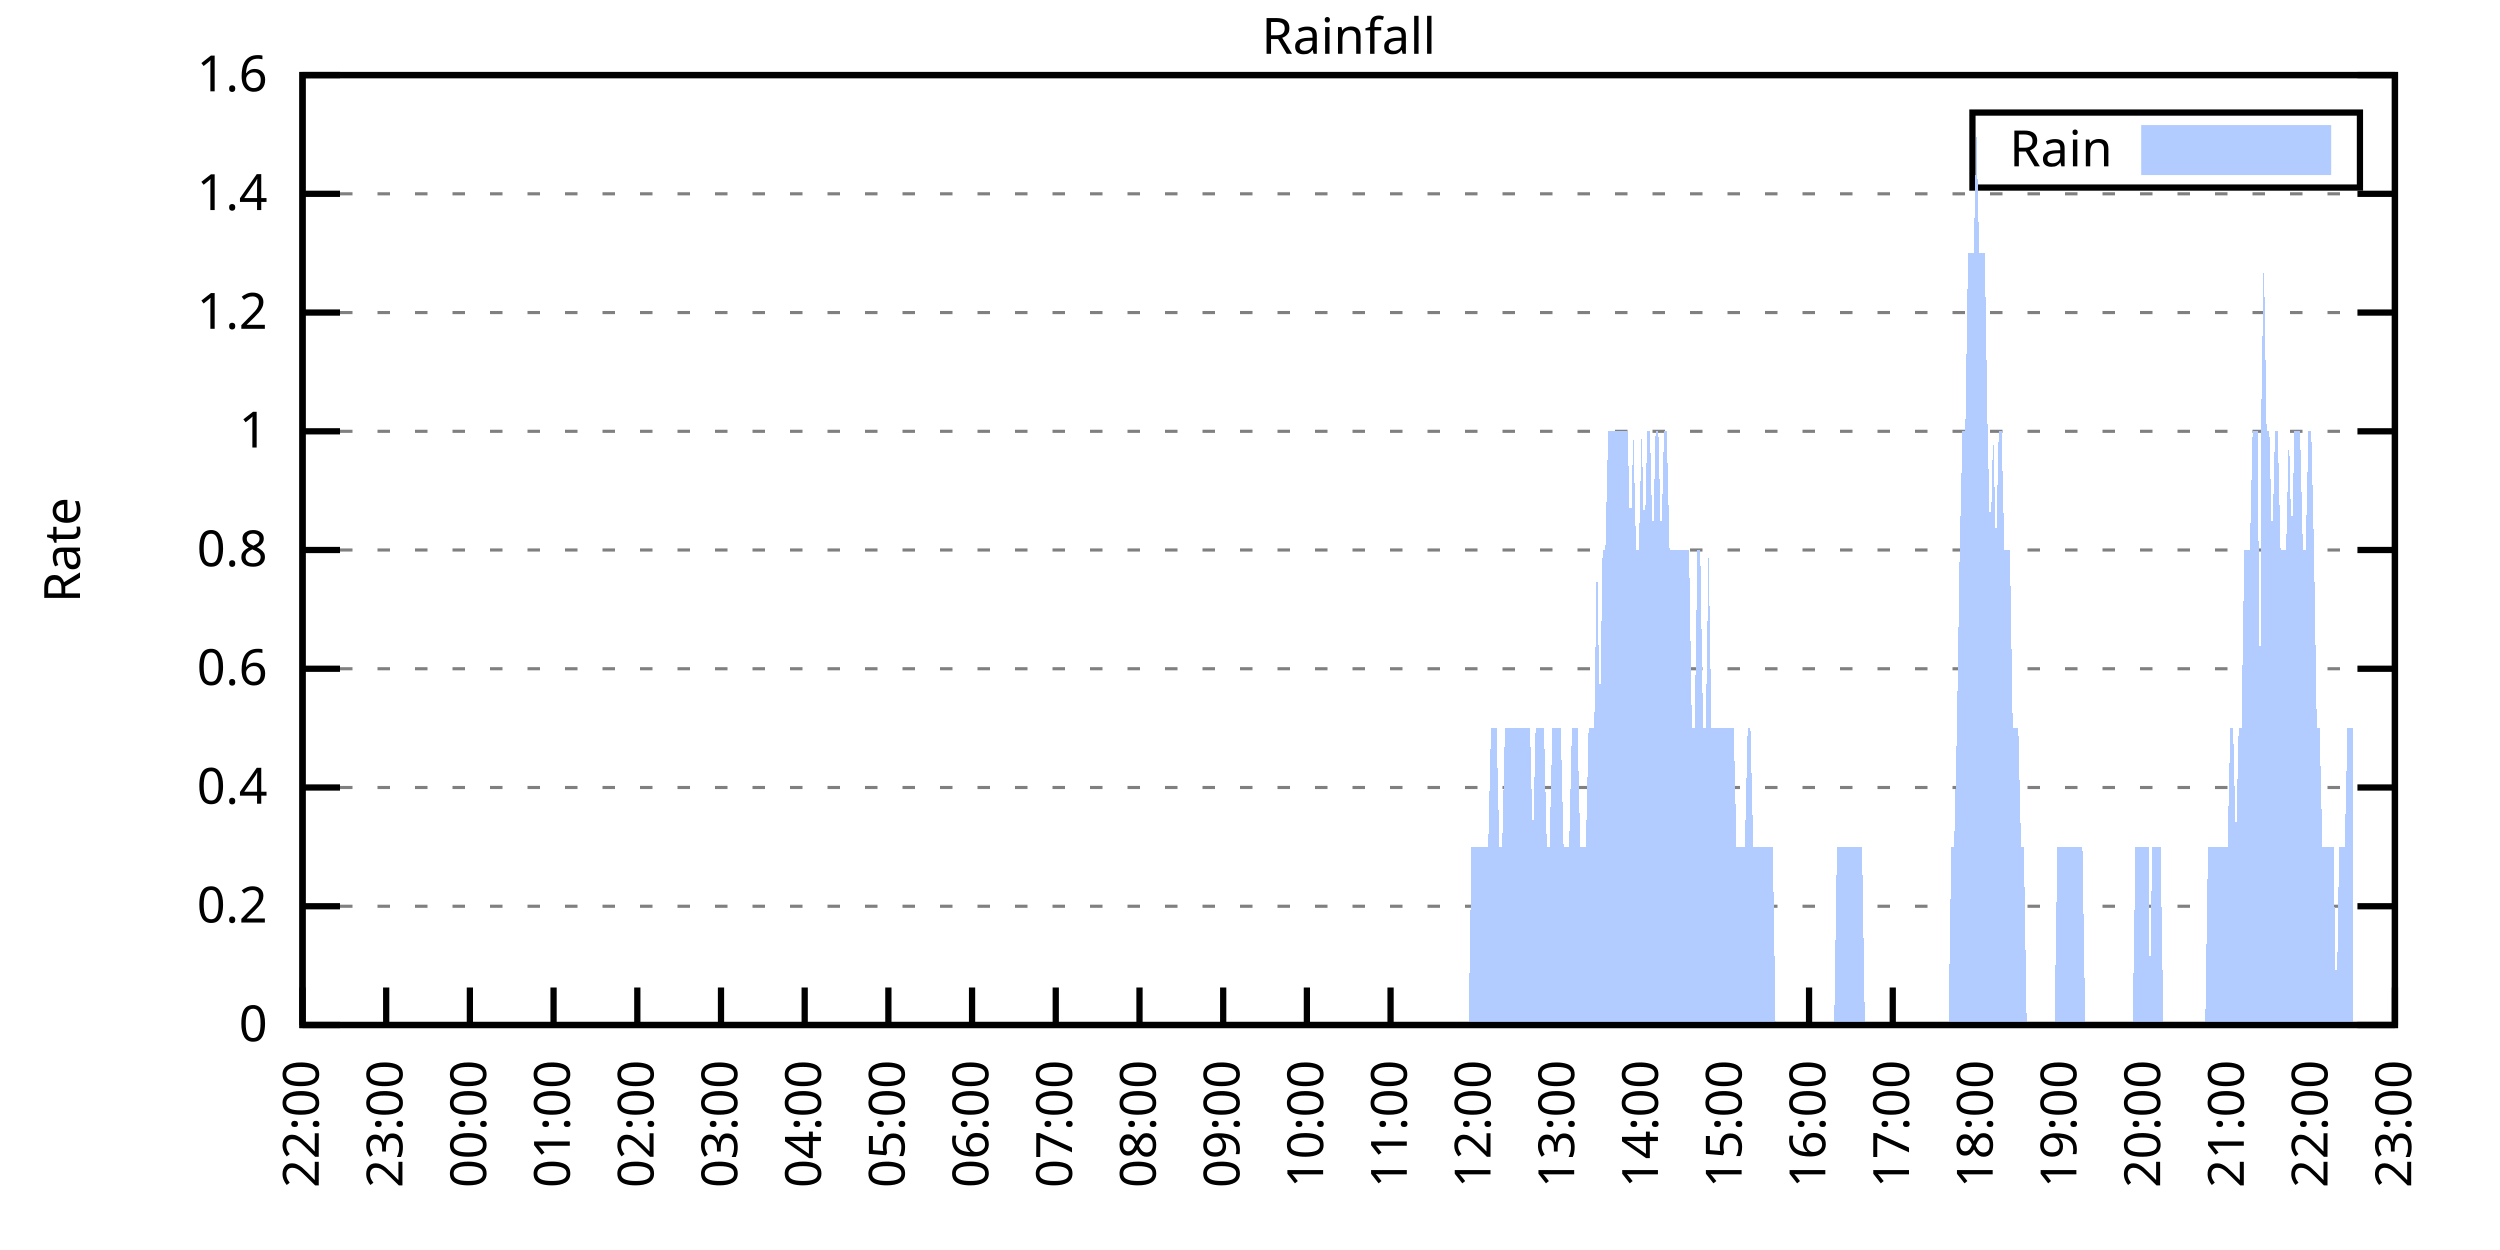
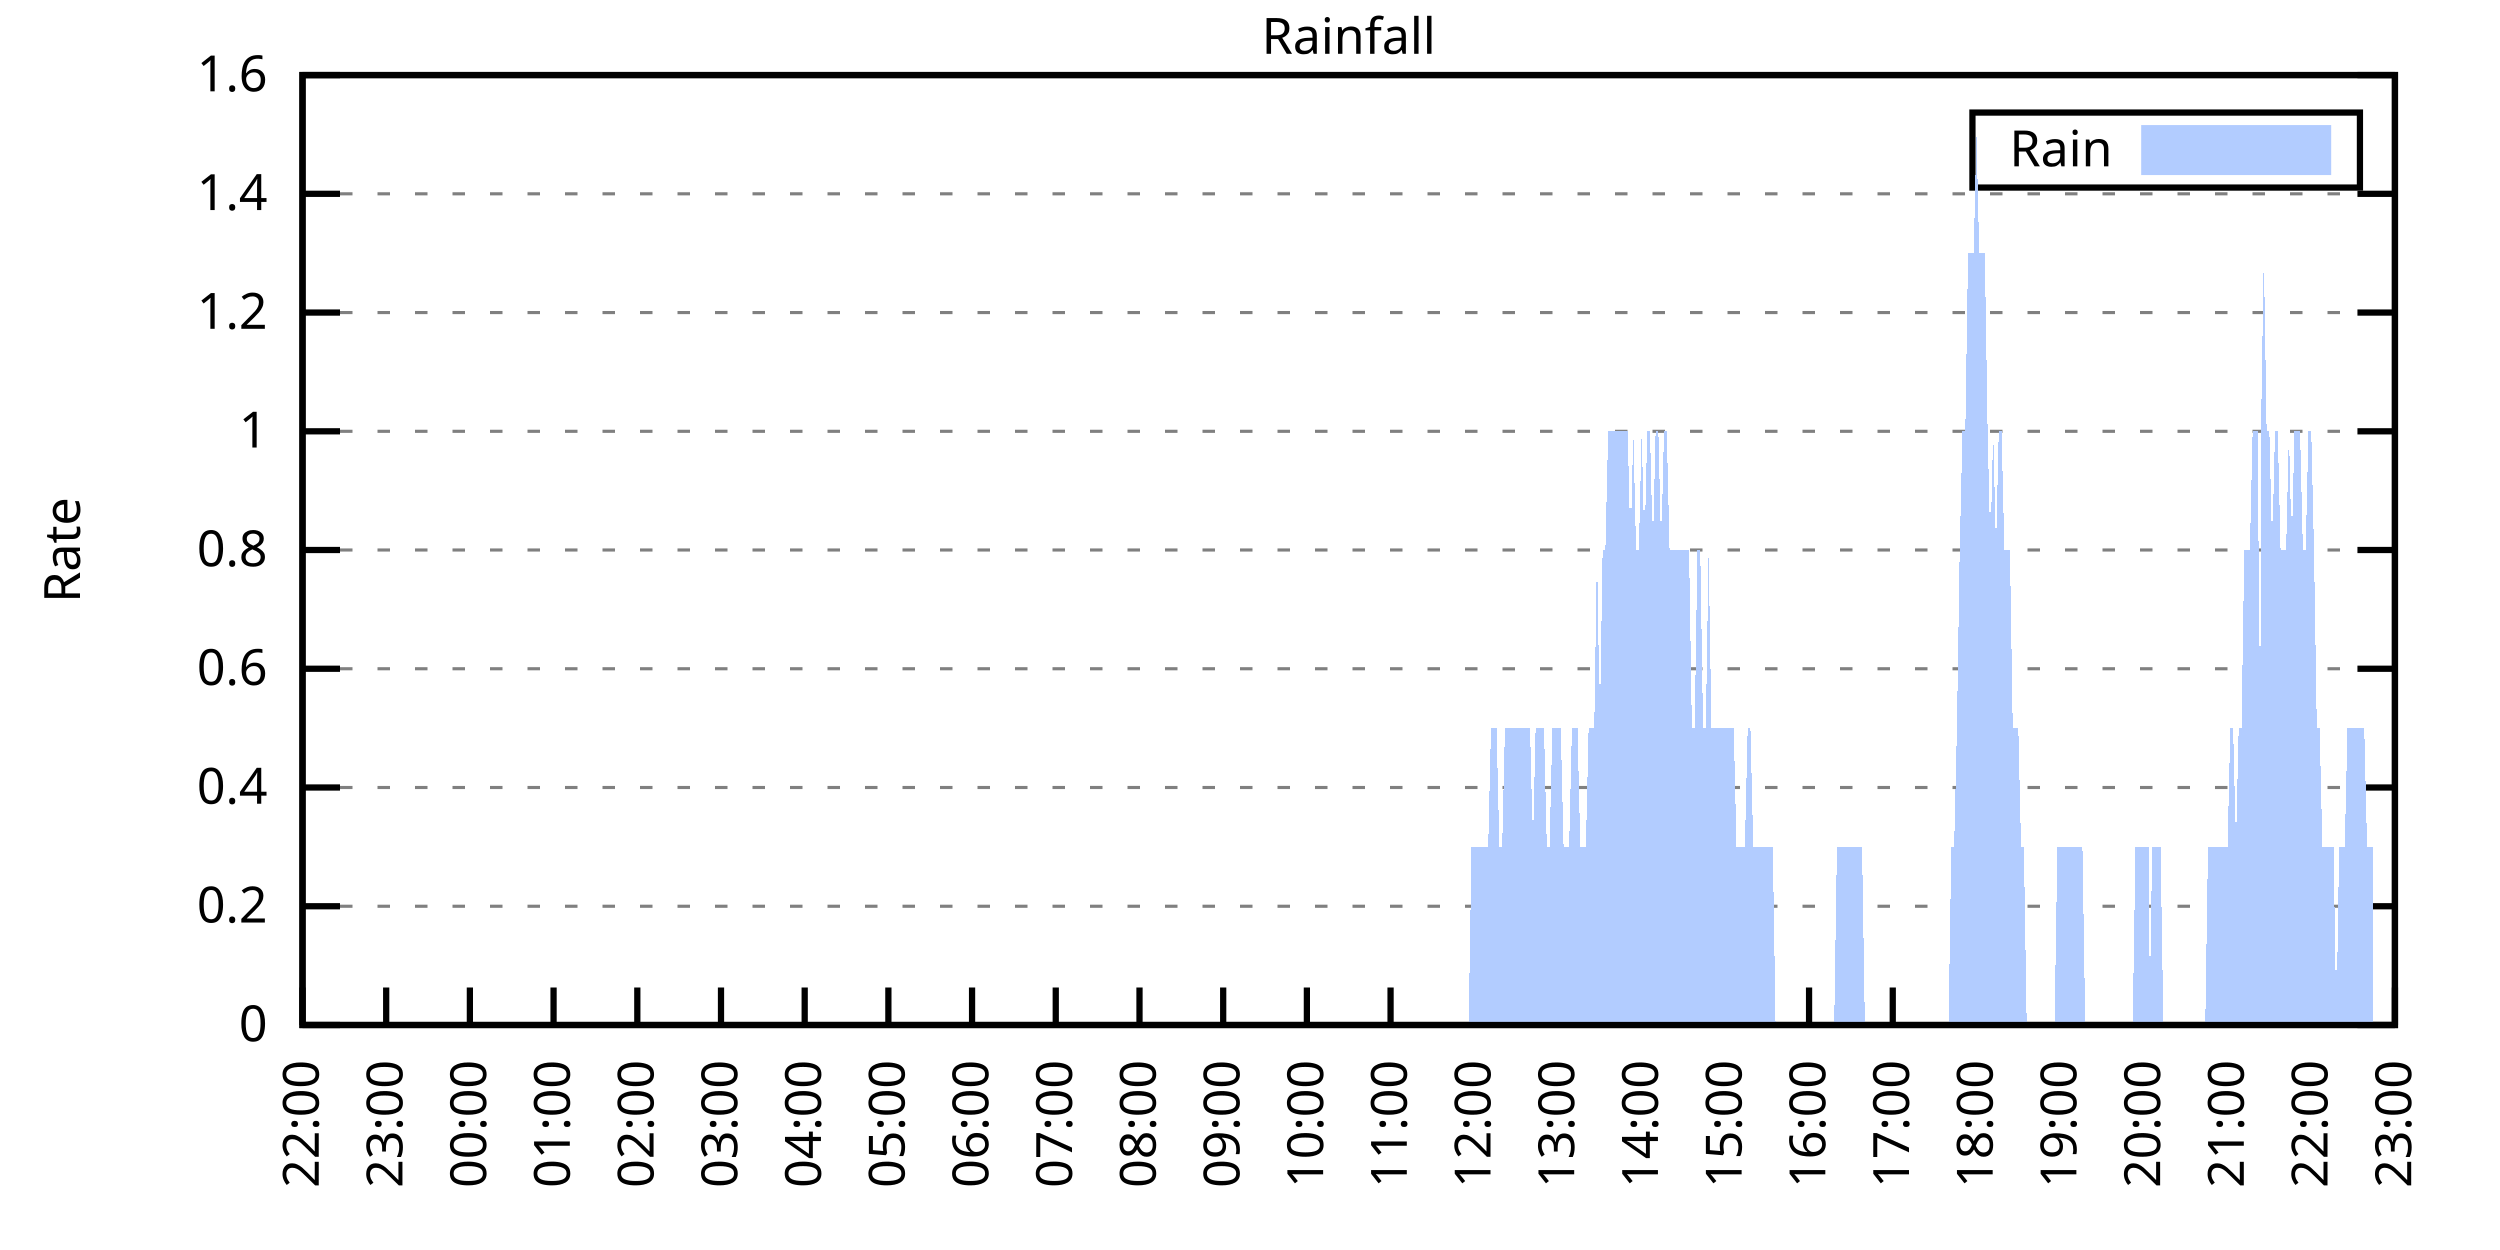
<svg xmlns="http://www.w3.org/2000/svg" xmlns:xlink="http://www.w3.org/1999/xlink" width="400" height="200" viewBox="0 0 400 200">
  <g id="gnuplot_canvas">
    <rect x="0" y="0" width="400" height="200" fill="none" />
    <defs>
      <circle id="gpDot" r="0.5" stroke-width="0.5" stroke="currentColor" />
      <path id="gpPt0" stroke-width="0.333" stroke="currentColor" d="M-1,0 h2 M0,-1 v2" />
      <path id="gpPt1" stroke-width="0.333" stroke="currentColor" d="M-1,-1 L1,1 M1,-1 L-1,1" />
      <path id="gpPt2" stroke-width="0.333" stroke="currentColor" d="M-1,0 L1,0 M0,-1 L0,1 M-1,-1 L1,1 M-1,1 L1,-1" />
      <rect id="gpPt3" stroke-width="0.333" stroke="currentColor" x="-1" y="-1" width="2" height="2" />
      <rect id="gpPt4" stroke-width="0.333" stroke="currentColor" fill="currentColor" x="-1" y="-1" width="2" height="2" />
      <circle id="gpPt5" stroke-width="0.333" stroke="currentColor" cx="0" cy="0" r="1" />
      <use xlink:href="#gpPt5" id="gpPt6" fill="currentColor" stroke="none" />
      <path id="gpPt7" stroke-width="0.333" stroke="currentColor" d="M0,-1.33 L-1.33,0.67 L1.33,0.67 z" />
      <use xlink:href="#gpPt7" id="gpPt8" fill="currentColor" stroke="none" />
      <use xlink:href="#gpPt7" id="gpPt9" stroke="currentColor" transform="rotate(180)" />
      <use xlink:href="#gpPt9" id="gpPt10" fill="currentColor" stroke="none" />
      <use xlink:href="#gpPt3" id="gpPt11" stroke="currentColor" transform="rotate(45)" />
      <use xlink:href="#gpPt11" id="gpPt12" fill="currentColor" stroke="none" />
      <path id="gpPt13" stroke-width="0.333" stroke="currentColor" d="M0,1.330 L1.265,0.411 L0.782,-1.067 L-0.782,-1.076 L-1.265,0.411 z" />
      <use xlink:href="#gpPt13" id="gpPt14" fill="currentColor" stroke="none" />
      <filter id="textbox" filterUnits="objectBoundingBox" x="0" y="0" height="1" width="1">
        <feFlood flood-color="white" flood-opacity="1" result="bgnd" />
        <feComposite in="SourceGraphic" in2="bgnd" operator="atop" />
      </filter>
      <filter id="greybox" filterUnits="objectBoundingBox" x="0" y="0" height="1" width="1">
        <feFlood flood-color="lightgrey" flood-opacity="1" result="grey" />
        <feComposite in="SourceGraphic" in2="grey" operator="atop" />
      </filter>
    </defs>
    <g fill="none" color="white" stroke="currentColor" stroke-width="1.00" stroke-linecap="butt" stroke-linejoin="miter">
</g>
    <g fill="none" color="black" stroke="currentColor" stroke-width="1.00" stroke-linecap="butt" stroke-linejoin="miter">
      <g stroke="none" shape-rendering="crispEdges">
        <polygon fill="rgb(255, 255, 255)" points="48.40,164.00 383.18,164.00 383.18,12.02 48.40,12.02 " />
      </g>
    </g>
    <g fill="none" color="black" stroke="currentColor" stroke-width="1.00" stroke-linecap="butt" stroke-linejoin="miter">
</g>
    <g fill="none" color="black" stroke="black" stroke-width="0.50" stroke-linecap="butt" stroke-linejoin="miter">
</g>
    <g fill="none" color="gray" stroke="currentColor" stroke-width="0.50" stroke-linecap="butt" stroke-linejoin="miter">
      <path stroke="gray" stroke-dasharray="2,4" class="gridline" d="M48.40,164.00 L383.19,164.00  " />
    </g>
    <g fill="none" color="gray" stroke="gray" stroke-width="1.00" stroke-linecap="butt" stroke-linejoin="miter">
</g>
    <g fill="none" color="black" stroke="currentColor" stroke-width="1.00" stroke-linecap="butt" stroke-linejoin="miter">
      <path stroke="black" d="M48.40,164.00 L54.40,164.00 M383.19,164.00 L377.19,164.00  " />
      <g transform="translate(42.80,166.60)" stroke="none" fill="black" font-family="Sans" font-size="8.00" text-anchor="end">
        <text>
          <tspan font-family="Sans"> 0</tspan>
        </text>
      </g>
    </g>
    <g fill="none" color="black" stroke="currentColor" stroke-width="1.00" stroke-linecap="butt" stroke-linejoin="miter">
</g>
    <g fill="none" color="black" stroke="black" stroke-width="0.50" stroke-linecap="butt" stroke-linejoin="miter">
</g>
    <g fill="none" color="gray" stroke="currentColor" stroke-width="0.50" stroke-linecap="butt" stroke-linejoin="miter">
      <path stroke="gray" stroke-dasharray="2,4" class="gridline" d="M48.40,145.00 L383.19,145.00  " />
    </g>
    <g fill="none" color="gray" stroke="gray" stroke-width="1.00" stroke-linecap="butt" stroke-linejoin="miter">
</g>
    <g fill="none" color="black" stroke="currentColor" stroke-width="1.00" stroke-linecap="butt" stroke-linejoin="miter">
      <path stroke="black" d="M48.40,145.00 L54.40,145.00 M383.19,145.00 L377.19,145.00  " />
      <g transform="translate(42.80,147.60)" stroke="none" fill="black" font-family="Sans" font-size="8.00" text-anchor="end">
        <text>
          <tspan font-family="Sans"> 0.2</tspan>
        </text>
      </g>
    </g>
    <g fill="none" color="black" stroke="currentColor" stroke-width="1.00" stroke-linecap="butt" stroke-linejoin="miter">
</g>
    <g fill="none" color="black" stroke="black" stroke-width="0.50" stroke-linecap="butt" stroke-linejoin="miter">
</g>
    <g fill="none" color="gray" stroke="currentColor" stroke-width="0.50" stroke-linecap="butt" stroke-linejoin="miter">
      <path stroke="gray" stroke-dasharray="2,4" class="gridline" d="M48.40,126.00 L383.19,126.00  " />
    </g>
    <g fill="none" color="gray" stroke="gray" stroke-width="1.00" stroke-linecap="butt" stroke-linejoin="miter">
</g>
    <g fill="none" color="black" stroke="currentColor" stroke-width="1.00" stroke-linecap="butt" stroke-linejoin="miter">
      <path stroke="black" d="M48.40,126.00 L54.40,126.00 M383.19,126.00 L377.19,126.00  " />
      <g transform="translate(42.80,128.60)" stroke="none" fill="black" font-family="Sans" font-size="8.00" text-anchor="end">
        <text>
          <tspan font-family="Sans"> 0.4</tspan>
        </text>
      </g>
    </g>
    <g fill="none" color="black" stroke="currentColor" stroke-width="1.00" stroke-linecap="butt" stroke-linejoin="miter">
</g>
    <g fill="none" color="black" stroke="black" stroke-width="0.50" stroke-linecap="butt" stroke-linejoin="miter">
</g>
    <g fill="none" color="gray" stroke="currentColor" stroke-width="0.50" stroke-linecap="butt" stroke-linejoin="miter">
      <path stroke="gray" stroke-dasharray="2,4" class="gridline" d="M48.40,107.00 L383.19,107.00  " />
    </g>
    <g fill="none" color="gray" stroke="gray" stroke-width="1.00" stroke-linecap="butt" stroke-linejoin="miter">
</g>
    <g fill="none" color="black" stroke="currentColor" stroke-width="1.00" stroke-linecap="butt" stroke-linejoin="miter">
      <path stroke="black" d="M48.40,107.00 L54.40,107.00 M383.19,107.00 L377.19,107.00  " />
      <g transform="translate(42.80,109.60)" stroke="none" fill="black" font-family="Sans" font-size="8.00" text-anchor="end">
        <text>
          <tspan font-family="Sans"> 0.6</tspan>
        </text>
      </g>
    </g>
    <g fill="none" color="black" stroke="currentColor" stroke-width="1.00" stroke-linecap="butt" stroke-linejoin="miter">
</g>
    <g fill="none" color="black" stroke="black" stroke-width="0.50" stroke-linecap="butt" stroke-linejoin="miter">
</g>
    <g fill="none" color="gray" stroke="currentColor" stroke-width="0.50" stroke-linecap="butt" stroke-linejoin="miter">
      <path stroke="gray" stroke-dasharray="2,4" class="gridline" d="M48.40,88.00 L383.19,88.00  " />
    </g>
    <g fill="none" color="gray" stroke="gray" stroke-width="1.00" stroke-linecap="butt" stroke-linejoin="miter">
</g>
    <g fill="none" color="black" stroke="currentColor" stroke-width="1.00" stroke-linecap="butt" stroke-linejoin="miter">
      <path stroke="black" d="M48.40,88.00 L54.40,88.00 M383.19,88.00 L377.19,88.00  " />
      <g transform="translate(42.80,90.60)" stroke="none" fill="black" font-family="Sans" font-size="8.00" text-anchor="end">
        <text>
          <tspan font-family="Sans"> 0.8</tspan>
        </text>
      </g>
    </g>
    <g fill="none" color="black" stroke="currentColor" stroke-width="1.00" stroke-linecap="butt" stroke-linejoin="miter">
</g>
    <g fill="none" color="black" stroke="black" stroke-width="0.50" stroke-linecap="butt" stroke-linejoin="miter">
</g>
    <g fill="none" color="gray" stroke="currentColor" stroke-width="0.50" stroke-linecap="butt" stroke-linejoin="miter">
      <path stroke="gray" stroke-dasharray="2,4" class="gridline" d="M48.40,69.01 L383.19,69.01  " />
    </g>
    <g fill="none" color="gray" stroke="gray" stroke-width="1.00" stroke-linecap="butt" stroke-linejoin="miter">
</g>
    <g fill="none" color="black" stroke="currentColor" stroke-width="1.00" stroke-linecap="butt" stroke-linejoin="miter">
      <path stroke="black" d="M48.40,69.01 L54.40,69.01 M383.19,69.01 L377.19,69.01  " />
      <g transform="translate(42.80,71.61)" stroke="none" fill="black" font-family="Sans" font-size="8.00" text-anchor="end">
        <text>
          <tspan font-family="Sans"> 1</tspan>
        </text>
      </g>
    </g>
    <g fill="none" color="black" stroke="currentColor" stroke-width="1.00" stroke-linecap="butt" stroke-linejoin="miter">
</g>
    <g fill="none" color="black" stroke="black" stroke-width="0.50" stroke-linecap="butt" stroke-linejoin="miter">
</g>
    <g fill="none" color="gray" stroke="currentColor" stroke-width="0.50" stroke-linecap="butt" stroke-linejoin="miter">
      <path stroke="gray" stroke-dasharray="2,4" class="gridline" d="M48.40,50.01 L383.19,50.01  " />
    </g>
    <g fill="none" color="gray" stroke="gray" stroke-width="1.00" stroke-linecap="butt" stroke-linejoin="miter">
</g>
    <g fill="none" color="black" stroke="currentColor" stroke-width="1.00" stroke-linecap="butt" stroke-linejoin="miter">
      <path stroke="black" d="M48.40,50.01 L54.40,50.01 M383.19,50.01 L377.19,50.01  " />
      <g transform="translate(42.80,52.61)" stroke="none" fill="black" font-family="Sans" font-size="8.00" text-anchor="end">
        <text>
          <tspan font-family="Sans"> 1.2</tspan>
        </text>
      </g>
    </g>
    <g fill="none" color="black" stroke="currentColor" stroke-width="1.00" stroke-linecap="butt" stroke-linejoin="miter">
</g>
    <g fill="none" color="black" stroke="black" stroke-width="0.50" stroke-linecap="butt" stroke-linejoin="miter">
</g>
    <g fill="none" color="gray" stroke="currentColor" stroke-width="0.50" stroke-linecap="butt" stroke-linejoin="miter">
      <path stroke="gray" stroke-dasharray="2,4" class="gridline" d="M48.40,31.01 L383.19,31.01  " />
    </g>
    <g fill="none" color="gray" stroke="gray" stroke-width="1.00" stroke-linecap="butt" stroke-linejoin="miter">
</g>
    <g fill="none" color="black" stroke="currentColor" stroke-width="1.00" stroke-linecap="butt" stroke-linejoin="miter">
      <path stroke="black" d="M48.40,31.01 L54.40,31.01 M383.19,31.01 L377.19,31.01  " />
      <g transform="translate(42.80,33.61)" stroke="none" fill="black" font-family="Sans" font-size="8.00" text-anchor="end">
        <text>
          <tspan font-family="Sans"> 1.4</tspan>
        </text>
      </g>
    </g>
    <g fill="none" color="black" stroke="currentColor" stroke-width="1.00" stroke-linecap="butt" stroke-linejoin="miter">
</g>
    <g fill="none" color="black" stroke="black" stroke-width="0.50" stroke-linecap="butt" stroke-linejoin="miter">
</g>
    <g fill="none" color="gray" stroke="currentColor" stroke-width="0.50" stroke-linecap="butt" stroke-linejoin="miter">
      <path stroke="gray" stroke-dasharray="2,4" class="gridline" d="M48.40,12.01 L383.19,12.01  " />
    </g>
    <g fill="none" color="gray" stroke="gray" stroke-width="1.00" stroke-linecap="butt" stroke-linejoin="miter">
</g>
    <g fill="none" color="black" stroke="currentColor" stroke-width="1.00" stroke-linecap="butt" stroke-linejoin="miter">
      <path stroke="black" d="M48.40,12.01 L54.40,12.01 M383.19,12.01 L377.19,12.01  " />
      <g transform="translate(42.80,14.61)" stroke="none" fill="black" font-family="Sans" font-size="8.00" text-anchor="end">
        <text>
          <tspan font-family="Sans"> 1.6</tspan>
        </text>
      </g>
    </g>
    <g fill="none" color="black" stroke="currentColor" stroke-width="1.00" stroke-linecap="butt" stroke-linejoin="miter">
      <path stroke="black" d="M48.40,164.00 L48.40,158.00  " />
      <g transform="translate(51.00,169.60) rotate(270.00)" stroke="none" fill="black" font-family="Sans" font-size="8.00" text-anchor="end">
        <text>
          <tspan font-family="Sans">22:00</tspan>
        </text>
      </g>
    </g>
    <g fill="none" color="black" stroke="currentColor" stroke-width="1.00" stroke-linecap="butt" stroke-linejoin="miter">
      <path stroke="black" d="M61.79,164.00 L61.79,158.00  " />
      <g transform="translate(64.39,169.60) rotate(270.00)" stroke="none" fill="black" font-family="Sans" font-size="8.00" text-anchor="end">
        <text>
          <tspan font-family="Sans">23:00</tspan>
        </text>
      </g>
    </g>
    <g fill="none" color="black" stroke="currentColor" stroke-width="1.00" stroke-linecap="butt" stroke-linejoin="miter">
      <path stroke="black" d="M75.18,164.00 L75.18,158.00  " />
      <g transform="translate(77.78,169.60) rotate(270.00)" stroke="none" fill="black" font-family="Sans" font-size="8.00" text-anchor="end">
        <text>
          <tspan font-family="Sans">00:00</tspan>
        </text>
      </g>
    </g>
    <g fill="none" color="black" stroke="currentColor" stroke-width="1.00" stroke-linecap="butt" stroke-linejoin="miter">
      <path stroke="black" d="M88.57,164.00 L88.57,158.00  " />
      <g transform="translate(91.17,169.60) rotate(270.00)" stroke="none" fill="black" font-family="Sans" font-size="8.00" text-anchor="end">
        <text>
          <tspan font-family="Sans">01:00</tspan>
        </text>
      </g>
    </g>
    <g fill="none" color="black" stroke="currentColor" stroke-width="1.00" stroke-linecap="butt" stroke-linejoin="miter">
      <path stroke="black" d="M101.97,164.00 L101.97,158.00  " />
      <g transform="translate(104.57,169.60) rotate(270.00)" stroke="none" fill="black" font-family="Sans" font-size="8.00" text-anchor="end">
        <text>
          <tspan font-family="Sans">02:00</tspan>
        </text>
      </g>
    </g>
    <g fill="none" color="black" stroke="currentColor" stroke-width="1.00" stroke-linecap="butt" stroke-linejoin="miter">
      <path stroke="black" d="M115.36,164.00 L115.36,158.00  " />
      <g transform="translate(117.96,169.60) rotate(270.00)" stroke="none" fill="black" font-family="Sans" font-size="8.00" text-anchor="end">
        <text>
          <tspan font-family="Sans">03:00</tspan>
        </text>
      </g>
    </g>
    <g fill="none" color="black" stroke="currentColor" stroke-width="1.00" stroke-linecap="butt" stroke-linejoin="miter">
      <path stroke="black" d="M128.75,164.00 L128.75,158.00  " />
      <g transform="translate(131.35,169.60) rotate(270.00)" stroke="none" fill="black" font-family="Sans" font-size="8.00" text-anchor="end">
        <text>
          <tspan font-family="Sans">04:00</tspan>
        </text>
      </g>
    </g>
    <g fill="none" color="black" stroke="currentColor" stroke-width="1.00" stroke-linecap="butt" stroke-linejoin="miter">
      <path stroke="black" d="M142.14,164.00 L142.14,158.00  " />
      <g transform="translate(144.74,169.60) rotate(270.00)" stroke="none" fill="black" font-family="Sans" font-size="8.00" text-anchor="end">
        <text>
          <tspan font-family="Sans">05:00</tspan>
        </text>
      </g>
    </g>
    <g fill="none" color="black" stroke="currentColor" stroke-width="1.00" stroke-linecap="butt" stroke-linejoin="miter">
      <path stroke="black" d="M155.53,164.00 L155.53,158.00  " />
      <g transform="translate(158.13,169.60) rotate(270.00)" stroke="none" fill="black" font-family="Sans" font-size="8.00" text-anchor="end">
        <text>
          <tspan font-family="Sans">06:00</tspan>
        </text>
      </g>
    </g>
    <g fill="none" color="black" stroke="currentColor" stroke-width="1.00" stroke-linecap="butt" stroke-linejoin="miter">
      <path stroke="black" d="M168.92,164.00 L168.92,158.00  " />
      <g transform="translate(171.52,169.60) rotate(270.00)" stroke="none" fill="black" font-family="Sans" font-size="8.00" text-anchor="end">
        <text>
          <tspan font-family="Sans">07:00</tspan>
        </text>
      </g>
    </g>
    <g fill="none" color="black" stroke="currentColor" stroke-width="1.00" stroke-linecap="butt" stroke-linejoin="miter">
      <path stroke="black" d="M182.32,164.00 L182.32,158.00  " />
      <g transform="translate(184.92,169.60) rotate(270.00)" stroke="none" fill="black" font-family="Sans" font-size="8.00" text-anchor="end">
        <text>
          <tspan font-family="Sans">08:00</tspan>
        </text>
      </g>
    </g>
    <g fill="none" color="black" stroke="currentColor" stroke-width="1.00" stroke-linecap="butt" stroke-linejoin="miter">
      <path stroke="black" d="M195.71,164.00 L195.71,158.00  " />
      <g transform="translate(198.31,169.60) rotate(270.00)" stroke="none" fill="black" font-family="Sans" font-size="8.00" text-anchor="end">
        <text>
          <tspan font-family="Sans">09:00</tspan>
        </text>
      </g>
    </g>
    <g fill="none" color="black" stroke="currentColor" stroke-width="1.00" stroke-linecap="butt" stroke-linejoin="miter">
      <path stroke="black" d="M209.10,164.00 L209.10,158.00  " />
      <g transform="translate(211.70,169.60) rotate(270.00)" stroke="none" fill="black" font-family="Sans" font-size="8.00" text-anchor="end">
        <text>
          <tspan font-family="Sans">10:00</tspan>
        </text>
      </g>
    </g>
    <g fill="none" color="black" stroke="currentColor" stroke-width="1.00" stroke-linecap="butt" stroke-linejoin="miter">
      <path stroke="black" d="M222.49,164.00 L222.49,158.00  " />
      <g transform="translate(225.09,169.60) rotate(270.00)" stroke="none" fill="black" font-family="Sans" font-size="8.00" text-anchor="end">
        <text>
          <tspan font-family="Sans">11:00</tspan>
        </text>
      </g>
    </g>
    <g fill="none" color="black" stroke="currentColor" stroke-width="1.00" stroke-linecap="butt" stroke-linejoin="miter">
      <path stroke="black" d="M235.88,164.00 L235.88,158.00  " />
      <g transform="translate(238.48,169.60) rotate(270.00)" stroke="none" fill="black" font-family="Sans" font-size="8.00" text-anchor="end">
        <text>
          <tspan font-family="Sans">12:00</tspan>
        </text>
      </g>
    </g>
    <g fill="none" color="black" stroke="currentColor" stroke-width="1.00" stroke-linecap="butt" stroke-linejoin="miter">
      <path stroke="black" d="M249.27,164.00 L249.27,158.00  " />
      <g transform="translate(251.87,169.60) rotate(270.00)" stroke="none" fill="black" font-family="Sans" font-size="8.00" text-anchor="end">
        <text>
          <tspan font-family="Sans">13:00</tspan>
        </text>
      </g>
    </g>
    <g fill="none" color="black" stroke="currentColor" stroke-width="1.00" stroke-linecap="butt" stroke-linejoin="miter">
      <path stroke="black" d="M262.67,164.00 L262.67,158.00  " />
      <g transform="translate(265.27,169.60) rotate(270.00)" stroke="none" fill="black" font-family="Sans" font-size="8.00" text-anchor="end">
        <text>
          <tspan font-family="Sans">14:00</tspan>
        </text>
      </g>
    </g>
    <g fill="none" color="black" stroke="currentColor" stroke-width="1.00" stroke-linecap="butt" stroke-linejoin="miter">
      <path stroke="black" d="M276.06,164.00 L276.06,158.00  " />
      <g transform="translate(278.66,169.60) rotate(270.00)" stroke="none" fill="black" font-family="Sans" font-size="8.00" text-anchor="end">
        <text>
          <tspan font-family="Sans">15:00</tspan>
        </text>
      </g>
    </g>
    <g fill="none" color="black" stroke="currentColor" stroke-width="1.00" stroke-linecap="butt" stroke-linejoin="miter">
      <path stroke="black" d="M289.45,164.00 L289.45,158.00  " />
      <g transform="translate(292.05,169.60) rotate(270.00)" stroke="none" fill="black" font-family="Sans" font-size="8.00" text-anchor="end">
        <text>
          <tspan font-family="Sans">16:00</tspan>
        </text>
      </g>
    </g>
    <g fill="none" color="black" stroke="currentColor" stroke-width="1.00" stroke-linecap="butt" stroke-linejoin="miter">
      <path stroke="black" d="M302.84,164.00 L302.84,158.00  " />
      <g transform="translate(305.44,169.60) rotate(270.00)" stroke="none" fill="black" font-family="Sans" font-size="8.00" text-anchor="end">
        <text>
          <tspan font-family="Sans">17:00</tspan>
        </text>
      </g>
    </g>
    <g fill="none" color="black" stroke="currentColor" stroke-width="1.00" stroke-linecap="butt" stroke-linejoin="miter">
      <path stroke="black" d="M316.23,164.00 L316.23,158.00  " />
      <g transform="translate(318.83,169.60) rotate(270.00)" stroke="none" fill="black" font-family="Sans" font-size="8.00" text-anchor="end">
        <text>
          <tspan font-family="Sans">18:00</tspan>
        </text>
      </g>
    </g>
    <g fill="none" color="black" stroke="currentColor" stroke-width="1.00" stroke-linecap="butt" stroke-linejoin="miter">
      <path stroke="black" d="M329.62,164.00 L329.62,158.00  " />
      <g transform="translate(332.22,169.60) rotate(270.00)" stroke="none" fill="black" font-family="Sans" font-size="8.00" text-anchor="end">
        <text>
          <tspan font-family="Sans">19:00</tspan>
        </text>
      </g>
    </g>
    <g fill="none" color="black" stroke="currentColor" stroke-width="1.00" stroke-linecap="butt" stroke-linejoin="miter">
      <path stroke="black" d="M343.02,164.00 L343.02,158.00  " />
      <g transform="translate(345.62,169.60) rotate(270.00)" stroke="none" fill="black" font-family="Sans" font-size="8.00" text-anchor="end">
        <text>
          <tspan font-family="Sans">20:00</tspan>
        </text>
      </g>
    </g>
    <g fill="none" color="black" stroke="currentColor" stroke-width="1.00" stroke-linecap="butt" stroke-linejoin="miter">
      <path stroke="black" d="M356.41,164.00 L356.41,158.00  " />
      <g transform="translate(359.01,169.60) rotate(270.00)" stroke="none" fill="black" font-family="Sans" font-size="8.00" text-anchor="end">
        <text>
          <tspan font-family="Sans">21:00</tspan>
        </text>
      </g>
    </g>
    <g fill="none" color="black" stroke="currentColor" stroke-width="1.00" stroke-linecap="butt" stroke-linejoin="miter">
      <path stroke="black" d="M369.80,164.00 L369.80,158.00  " />
      <g transform="translate(372.40,169.60) rotate(270.00)" stroke="none" fill="black" font-family="Sans" font-size="8.00" text-anchor="end">
        <text>
          <tspan font-family="Sans">22:00</tspan>
        </text>
      </g>
    </g>
    <g fill="none" color="black" stroke="currentColor" stroke-width="1.00" stroke-linecap="butt" stroke-linejoin="miter">
      <path stroke="black" d="M383.19,164.00 L383.19,158.00  " />
      <g transform="translate(385.79,169.60) rotate(270.00)" stroke="none" fill="black" font-family="Sans" font-size="8.00" text-anchor="end">
        <text>
          <tspan font-family="Sans">23:00</tspan>
        </text>
      </g>
    </g>
    <g fill="none" color="black" stroke="currentColor" stroke-width="1.00" stroke-linecap="butt" stroke-linejoin="miter">
</g>
    <g fill="none" color="black" stroke="currentColor" stroke-width="1.00" stroke-linecap="butt" stroke-linejoin="miter">
      <path stroke="black" d="M48.40,12.01 L48.40,164.00 L383.19,164.00 L383.19,12.01 L48.40,12.01 Z  " />
    </g>
    <g fill="none" color="black" stroke="currentColor" stroke-width="1.00" stroke-linecap="butt" stroke-linejoin="miter">
</g>
    <g fill="none" color="black" stroke="currentColor" stroke-width="1.00" stroke-linecap="butt" stroke-linejoin="miter">
      <path stroke="black" d="M315.59,30.01 L315.59,18.01 L377.59,18.01 L377.59,30.01 L315.59,30.01 Z  " />
    </g>
    <g id="Rainfall_plot_1">
      <g fill="none" color="white" stroke="black" stroke-width="2.00" stroke-linecap="butt" stroke-linejoin="miter">
</g>
      <g fill="none" color="black" stroke="currentColor" stroke-width="2.00" stroke-linecap="butt" stroke-linejoin="miter">
        <g transform="translate(337.99,26.61)" stroke="none" fill="black" font-family="Sans" font-size="8.00" text-anchor="end">
          <text>
            <tspan font-family="Sans">Rain</tspan>
          </text>
        </g>
      </g>
      <g fill="none" color="black" stroke="currentColor" stroke-width="2.00" stroke-linecap="butt" stroke-linejoin="miter">
        <g stroke="none" shape-rendering="crispEdges">
          <polygon fill="rgb(178, 204, 255)" points="343.59,27.01 371.99,27.01 371.99,21.01 343.59,21.01 " />
        </g>
        <path stroke="rgb(178, 204, 255)" d="M343.59,27.01 L371.99,27.01 L371.99,21.01 L343.59,21.01 L343.59,27.01 Z  " />
      </g>
      <g fill="none" color="black" stroke="currentColor" stroke-width="2.00" stroke-linecap="butt" stroke-linejoin="miter">
        <g stroke="none" shape-rendering="crispEdges">
-           <polygon fill="rgb(178, 204, 255)" points="55.54,164.00 55.99,164.00 56.43,164.00 56.88,164.00 57.33,164.00 57.77,164.00 58.22,164.00 58.67,164.00 59.11,164.00 59.56,164.00 60.01,164.00 60.45,164.00 60.90,164.00 61.35,164.00 61.79,164.00 62.24,164.00 62.68,164.00 63.13,164.00 63.58,164.00 64.02,164.00 64.47,164.00 64.92,164.00 65.36,164.00 65.81,164.00 66.26,164.00 66.70,164.00 67.15,164.00 67.59,164.00 68.04,164.00 68.49,164.00 68.93,164.00 69.38,164.00 69.83,164.00 70.27,164.00 70.72,164.00 71.17,164.00 71.61,164.00 72.06,164.00 72.50,164.00 72.95,164.00 73.40,164.00 73.84,164.00 74.29,164.00 74.74,164.00 75.18,164.00 75.63,164.00 76.08,164.00 76.52,164.00 76.97,164.00 77.42,164.00 77.86,164.00 78.31,164.00 78.75,164.00 79.20,164.00 79.65,164.00 80.09,164.00 80.54,164.00 80.99,164.00 81.43,164.00 81.88,164.00 82.33,164.00 82.77,164.00 83.22,164.00 83.66,164.00 84.11,164.00 84.56,164.00 85.00,164.00 85.45,164.00 85.90,164.00 86.34,164.00 86.79,164.00 87.24,164.00 87.68,164.00 88.13,164.00 88.57,164.00 89.02,164.00 89.47,164.00 89.91,164.00 90.36,164.00 90.81,164.00 91.25,164.00 91.70,164.00 92.15,164.00 92.59,164.00 93.04,164.00 93.49,164.00 93.93,164.00 94.38,164.00 94.82,164.00 95.27,164.00 95.72,164.00 96.16,164.00 96.61,164.00 97.06,164.00 97.50,164.00 97.95,164.00 98.40,164.00 98.84,164.00 99.29,164.00 99.73,164.00 100.18,164.00 100.63,164.00 101.07,164.00 101.52,164.00 101.97,164.00 102.41,164.00 102.86,164.00 103.31,164.00 103.75,164.00 104.20,164.00 104.64,164.00 105.09,164.00 105.54,164.00 105.98,164.00 106.43,164.00 106.88,164.00 107.32,164.00 107.77,164.00 108.22,164.00 108.66,164.00 109.11,164.00 109.55,164.00 110.00,164.00 110.45,164.00 110.89,164.00 111.34,164.00 111.79,164.00 112.23,164.00 112.68,164.00 113.13,164.00 113.57,164.00 114.02,164.00 114.47,164.00 114.91,164.00 115.36,164.00 115.80,164.00 116.25,164.00 116.70,164.00 117.14,164.00 117.59,164.00 118.04,164.00 118.48,164.00 118.93,164.00 119.38,164.00 119.82,164.00 120.27,164.00 120.71,164.00 121.16,164.00 121.61,164.00 122.05,164.00 122.50,164.00 122.95,164.00 123.39,164.00 123.84,164.00 124.29,164.00 124.73,164.00 125.18,164.00 125.62,164.00 126.07,164.00 126.52,164.00 126.96,164.00 127.41,164.00 127.86,164.00 128.30,164.00 128.75,164.00 129.20,164.00 129.64,164.00 130.09,164.00 130.54,164.00 130.98,164.00 131.43,164.00 131.87,164.00 132.32,164.00 132.77,164.00 133.21,164.00 133.66,164.00 134.11,164.00 134.55,164.00 135.00,164.00 135.45,164.00 135.89,164.00 136.34,164.00 136.78,164.00 137.23,164.00 137.68,164.00 138.12,164.00 138.57,164.00 139.02,164.00 139.46,164.00 139.91,164.00 140.36,164.00 140.80,164.00 141.25,164.00 141.69,164.00 142.14,164.00 142.59,164.00 143.03,164.00 143.48,164.00 143.93,164.00 144.37,164.00 144.82,164.00 145.27,164.00 145.71,164.00 146.16,164.00 146.61,164.00 147.05,164.00 147.50,164.00 147.94,164.00 148.39,164.00 148.84,164.00 149.28,164.00 149.73,164.00 150.18,164.00 150.62,164.00 151.07,164.00 151.52,164.00 151.96,164.00 152.41,164.00 152.85,164.00 153.30,164.00 153.75,164.00 154.19,164.00 154.64,164.00 155.09,164.00 155.53,164.00 155.98,164.00 156.43,164.00 156.87,164.00 157.32,164.00 157.76,164.00 158.21,164.00 158.66,164.00 159.10,164.00 159.55,164.00 160.00,164.00 160.44,164.00 160.89,164.00 161.34,164.00 161.78,164.00 162.23,164.00 162.67,164.00 163.12,164.00 163.57,164.00 164.01,164.00 164.46,164.00 164.91,164.00 165.35,164.00 165.80,164.00 166.25,164.00 166.69,164.00 167.14,164.00 167.59,164.00 168.03,164.00 168.48,164.00 168.92,164.00 169.37,164.00 169.82,164.00 170.26,164.00 170.71,164.00 171.16,164.00 171.60,164.00 172.05,164.00 172.50,164.00 172.94,164.00 173.39,164.00 173.83,164.00 174.28,164.00 174.73,164.00 175.17,164.00 175.62,164.00 176.07,164.00 176.51,164.00 176.96,164.00 177.41,164.00 177.85,164.00 178.30,164.00 178.74,164.00 179.19,164.00 179.64,164.00 180.08,164.00 180.53,164.00 180.98,164.00 181.42,164.00 181.87,164.00 182.32,164.00 182.76,164.00 183.21,164.00 183.66,164.00 184.10,164.00 184.55,164.00 184.99,164.00 185.44,164.00 185.89,164.00 186.33,164.00 186.78,164.00 187.23,164.00 187.67,164.00 188.12,164.00 188.57,164.00 189.01,164.00 189.46,164.00 189.90,164.00 190.35,164.00 190.80,164.00 191.24,164.00 191.69,164.00 192.14,164.00 192.58,164.00 193.03,164.00 193.48,164.00 193.92,164.00 194.37,164.00 194.81,164.00 195.26,164.00 195.71,164.00 196.15,164.00 196.60,164.00 197.05,164.00 197.49,164.00 197.94,164.00 198.39,164.00 198.83,164.00 199.28,164.00 199.73,164.00 200.17,164.00 200.62,164.00 201.06,164.00 201.51,164.00 201.96,164.00 202.40,164.00 202.85,164.00 203.30,164.00 203.74,164.00 204.19,164.00 204.64,164.00 205.08,164.00 205.53,164.00 205.97,164.00 206.42,164.00 206.87,164.00 207.31,164.00 207.76,164.00 208.21,164.00 208.65,164.00 209.10,164.00 209.55,164.00 209.99,164.00 210.44,164.00 210.88,164.00 211.33,164.00 211.78,164.00 212.22,164.00 212.67,164.00 213.12,164.00 213.56,164.00 214.01,164.00 214.46,164.00 214.90,164.00 215.35,164.00 215.80,164.00 216.24,164.00 216.69,164.00 217.13,164.00 217.58,164.00 218.03,164.00 218.47,164.00 218.92,164.00 219.37,164.00 219.81,164.00 220.26,164.00 220.71,164.00 221.15,164.00 221.60,164.00 222.04,164.00 222.49,164.00 222.94,164.00 223.38,164.00 223.83,164.00 224.28,164.00 224.72,164.00 225.17,164.00 225.62,164.00 226.06,164.00 226.51,164.00 226.95,164.00 227.40,164.00 227.85,164.00 228.29,164.00 228.74,164.00 229.19,164.00 229.63,164.00 230.08,164.00 230.53,164.00 230.97,164.00 231.42,164.00 231.86,164.00 232.31,164.00 232.76,164.00 233.20,164.00 233.65,164.00 234.10,164.00 234.54,164.00 234.99,164.00 235.44,135.50 235.88,135.50 236.33,135.50 236.78,135.50 237.22,135.50 237.67,135.50 238.11,135.50 238.56,116.50 239.01,116.50 239.45,116.50 239.90,135.50 240.35,135.50 240.79,116.50 241.24,116.50 241.69,116.50 242.13,116.50 242.58,116.50 243.02,116.50 243.47,116.50 243.92,116.50 244.36,116.50 244.81,116.50 245.26,135.50 245.70,116.50 246.15,116.50 246.60,116.50 247.04,116.50 247.49,135.50 247.93,135.50 248.38,116.50 248.83,116.50 249.27,116.50 249.72,116.50 250.17,135.50 250.61,135.50 251.06,135.50 251.51,116.50 251.95,116.50 252.40,116.50 252.85,135.50 253.29,135.50 253.74,135.50 254.18,116.50 254.63,116.50 255.08,116.50 255.52,88.00 255.97,116.50 256.42,88.00 256.86,88.00 257.31,69.01 257.76,69.01 258.20,69.01 258.65,69.01 259.09,69.01 259.54,69.01 259.99,69.01 260.43,69.01 260.88,88.00 261.33,69.01 261.77,88.00 262.22,88.00 262.67,69.01 263.11,88.00 263.56,69.01 264.00,69.01 264.45,88.00 264.90,69.01 265.34,69.01 265.79,88.00 266.24,69.01 266.68,69.01 267.13,88.00 267.58,88.00 268.02,88.00 268.47,88.00 268.92,88.00 269.36,88.00 269.81,88.00 270.25,88.00 270.70,116.50 271.15,116.50 271.59,88.00 272.04,88.00 272.49,116.50 272.93,116.50 273.38,88.00 273.83,116.50 274.27,116.50 274.72,116.50 275.16,116.50 275.61,116.50 276.06,116.50 276.50,116.50 276.95,116.50 277.40,116.50 277.84,135.50 278.29,135.50 278.74,135.50 279.18,135.50 279.63,116.50 280.07,116.50 280.52,135.50 280.97,135.50 281.41,135.50 281.86,135.50 282.31,135.50 282.75,135.50 283.20,135.50 283.65,135.50 284.09,164.00 284.54,164.00 284.98,164.00 285.43,164.00 285.88,164.00 286.32,164.00 286.77,164.00 287.22,164.00 287.66,164.00 288.11,164.00 288.56,164.00 289.00,164.00 289.45,164.00 289.90,164.00 290.34,164.00 290.79,164.00 291.23,164.00 291.68,164.00 292.13,164.00 292.57,164.00 293.02,164.00 293.47,164.00 293.91,135.50 294.36,135.50 294.81,135.50 295.25,135.50 295.70,135.50 296.14,135.50 296.59,135.50 297.04,135.50 297.48,135.50 297.93,135.50 298.38,164.00 298.82,164.00 299.27,164.00 299.72,164.00 300.16,164.00 300.61,164.00 301.05,164.00 301.50,164.00 301.95,164.00 302.39,164.00 302.84,164.00 303.29,164.00 303.73,164.00 304.18,164.00 304.63,164.00 305.07,164.00 305.52,164.00 305.97,164.00 306.41,164.00 306.86,164.00 307.30,164.00 307.75,164.00 308.20,164.00 308.64,164.00 309.09,164.00 309.54,164.00 309.98,164.00 310.43,164.00 310.88,164.00 311.32,164.00 311.77,164.00 312.21,135.50 312.66,135.50 313.11,116.50 313.55,88.00 314.00,69.01 314.45,69.01 314.89,40.51 315.34,40.51 315.79,40.51 316.23,21.51 316.68,40.51 317.12,40.51 317.57,40.51 318.02,69.01 318.46,88.00 318.91,69.01 319.36,88.00 319.80,69.01 320.25,69.01 320.70,88.00 321.14,88.00 321.59,88.00 322.04,116.50 322.48,116.50 322.93,116.50 323.37,135.50 323.82,135.50 324.27,164.00 324.71,164.00 325.16,164.00 325.61,164.00 326.05,164.00 326.50,164.00 326.95,164.00 327.39,164.00 327.84,164.00 328.28,164.00 328.73,164.00 329.18,135.50 329.62,135.50 330.07,135.50 330.52,135.50 330.96,135.50 331.41,135.50 331.86,135.50 332.30,135.50 332.75,135.50 333.19,135.50 333.64,164.00 334.09,164.00 334.53,164.00 334.98,164.00 335.43,164.00 335.87,164.00 336.32,164.00 336.77,164.00 337.21,164.00 337.66,164.00 338.10,164.00 338.55,164.00 339.00,164.00 339.44,164.00 339.89,164.00 340.34,164.00 340.78,164.00 341.23,164.00 341.68,135.50 342.12,135.50 342.57,135.50 343.02,135.50 343.46,135.50 343.91,135.50 343.91,164.00 344.35,135.50 344.80,135.50 345.25,135.50 345.69,135.50 346.14,164.00 346.59,164.00 347.03,164.00 347.48,164.00 347.93,164.00 348.37,164.00 348.82,164.00 349.26,164.00 349.71,164.00 350.16,164.00 350.60,164.00 351.05,164.00 351.50,164.00 351.94,164.00 352.39,164.00 352.84,164.00 353.28,135.50 353.73,135.50 354.17,135.50 354.62,135.50 355.07,135.50 355.51,135.50 355.96,135.50 356.41,135.50 356.85,116.50 357.30,116.50 357.75,135.50 358.19,116.50 358.64,116.50 359.09,88.00 359.53,88.00 359.98,88.00 360.42,69.01 360.87,69.01 361.32,69.01 361.54,164.00 361.76,69.01 362.21,40.51 362.66,69.01 363.10,69.01 363.55,88.00 364.00,69.01 364.44,69.01 364.89,88.00 365.33,88.00 365.78,88.00 366.23,69.01 366.67,88.00 367.12,69.01 367.57,69.01 368.01,69.01 368.46,88.00 368.91,88.00 369.35,69.01 369.80,69.01 370.24,88.00 370.69,116.50 371.14,116.50 371.58,135.50 372.03,135.50 372.48,135.50 372.92,135.50 373.37,135.50 373.82,164.00 374.26,135.50 374.71,135.50 375.16,135.50 375.60,116.50 376.05,116.50 376.49,116.50 376.49,164.00 55.54,164.00 " />
+           <polygon fill="rgb(178, 204, 255)" points="58.67,164.00 59.11,164.00 59.56,164.00 60.01,164.00 60.45,164.00 60.90,164.00 61.35,164.00 61.79,164.00 62.24,164.00 62.68,164.00 63.13,164.00 63.58,164.00 64.02,164.00 64.47,164.00 64.92,164.00 65.36,164.00 65.81,164.00 66.26,164.00 66.70,164.00 67.15,164.00 67.59,164.00 68.04,164.00 68.49,164.00 68.93,164.00 69.38,164.00 69.83,164.00 70.27,164.00 70.72,164.00 71.17,164.00 71.61,164.00 72.06,164.00 72.50,164.00 72.95,164.00 73.40,164.00 73.84,164.00 74.29,164.00 74.74,164.00 75.18,164.00 75.63,164.00 76.08,164.00 76.52,164.00 76.97,164.00 77.42,164.00 77.86,164.00 78.31,164.00 78.75,164.00 79.20,164.00 79.65,164.00 80.09,164.00 80.54,164.00 80.99,164.00 81.43,164.00 81.88,164.00 82.33,164.00 82.77,164.00 83.22,164.00 83.66,164.00 84.11,164.00 84.56,164.00 85.00,164.00 85.45,164.00 85.90,164.00 86.34,164.00 86.79,164.00 87.24,164.00 87.68,164.00 88.13,164.00 88.57,164.00 89.02,164.00 89.47,164.00 89.91,164.00 90.36,164.00 90.81,164.00 91.25,164.00 91.70,164.00 92.15,164.00 92.59,164.00 93.04,164.00 93.49,164.00 93.93,164.00 94.38,164.00 94.82,164.00 95.27,164.00 95.72,164.00 96.16,164.00 96.61,164.00 97.06,164.00 97.50,164.00 97.95,164.00 98.40,164.00 98.84,164.00 99.29,164.00 99.73,164.00 100.18,164.00 100.63,164.00 101.07,164.00 101.52,164.00 101.97,164.00 102.41,164.00 102.86,164.00 103.31,164.00 103.75,164.00 104.20,164.00 104.64,164.00 105.09,164.00 105.54,164.00 105.98,164.00 106.43,164.00 106.88,164.00 107.32,164.00 107.77,164.00 108.22,164.00 108.66,164.00 109.11,164.00 109.55,164.00 110.00,164.00 110.45,164.00 110.89,164.00 111.34,164.00 111.79,164.00 112.23,164.00 112.68,164.00 113.13,164.00 113.57,164.00 114.02,164.00 114.47,164.00 114.91,164.00 115.36,164.00 115.80,164.00 116.25,164.00 116.70,164.00 117.14,164.00 117.59,164.00 118.04,164.00 118.48,164.00 118.93,164.00 119.38,164.00 119.82,164.00 120.27,164.00 120.71,164.00 121.16,164.00 121.61,164.00 122.05,164.00 122.50,164.00 122.95,164.00 123.39,164.00 123.84,164.00 124.29,164.00 124.73,164.00 125.18,164.00 125.62,164.00 126.07,164.00 126.52,164.00 126.96,164.00 127.41,164.00 127.86,164.00 128.30,164.00 128.75,164.00 129.20,164.00 129.64,164.00 130.09,164.00 130.54,164.00 130.98,164.00 131.43,164.00 131.87,164.00 132.32,164.00 132.77,164.00 133.21,164.00 133.66,164.00 134.11,164.00 134.55,164.00 135.00,164.00 135.45,164.00 135.89,164.00 136.34,164.00 136.78,164.00 137.23,164.00 137.68,164.00 138.12,164.00 138.57,164.00 139.02,164.00 139.46,164.00 139.91,164.00 140.36,164.00 140.80,164.00 141.25,164.00 141.69,164.00 142.14,164.00 142.59,164.00 143.03,164.00 143.48,164.00 143.93,164.00 144.37,164.00 144.82,164.00 145.27,164.00 145.71,164.00 146.16,164.00 146.61,164.00 147.05,164.00 147.50,164.00 147.94,164.00 148.39,164.00 148.84,164.00 149.28,164.00 149.73,164.00 150.18,164.00 150.62,164.00 151.07,164.00 151.52,164.00 151.96,164.00 152.41,164.00 152.85,164.00 153.30,164.00 153.75,164.00 154.19,164.00 154.64,164.00 155.09,164.00 155.53,164.00 155.98,164.00 156.43,164.00 156.87,164.00 157.32,164.00 157.76,164.00 158.21,164.00 158.66,164.00 159.10,164.00 159.55,164.00 160.00,164.00 160.44,164.00 160.89,164.00 161.34,164.00 161.78,164.00 162.23,164.00 162.67,164.00 163.12,164.00 163.57,164.00 164.01,164.00 164.46,164.00 164.91,164.00 165.35,164.00 165.80,164.00 166.25,164.00 166.69,164.00 167.14,164.00 167.59,164.00 168.03,164.00 168.48,164.00 168.92,164.00 169.37,164.00 169.82,164.00 170.26,164.00 170.71,164.00 171.16,164.00 171.60,164.00 172.05,164.00 172.50,164.00 172.94,164.00 173.39,164.00 173.83,164.00 174.28,164.00 174.73,164.00 175.17,164.00 175.62,164.00 176.07,164.00 176.51,164.00 176.96,164.00 177.41,164.00 177.85,164.00 178.30,164.00 178.74,164.00 179.19,164.00 179.64,164.00 180.08,164.00 180.53,164.00 180.98,164.00 181.42,164.00 181.87,164.00 182.32,164.00 182.76,164.00 183.21,164.00 183.66,164.00 184.10,164.00 184.55,164.00 184.99,164.00 185.44,164.00 185.89,164.00 186.33,164.00 186.78,164.00 187.23,164.00 187.67,164.00 188.12,164.00 188.57,164.00 189.01,164.00 189.46,164.00 189.90,164.00 190.35,164.00 190.80,164.00 191.24,164.00 191.69,164.00 192.14,164.00 192.58,164.00 193.03,164.00 193.48,164.00 193.92,164.00 194.37,164.00 194.81,164.00 195.26,164.00 195.71,164.00 196.15,164.00 196.60,164.00 197.05,164.00 197.49,164.00 197.94,164.00 198.39,164.00 198.83,164.00 199.28,164.00 199.73,164.00 200.17,164.00 200.62,164.00 201.06,164.00 201.51,164.00 201.96,164.00 202.40,164.00 202.85,164.00 203.30,164.00 203.74,164.00 204.19,164.00 204.64,164.00 205.08,164.00 205.53,164.00 205.97,164.00 206.42,164.00 206.87,164.00 207.31,164.00 207.76,164.00 208.21,164.00 208.65,164.00 209.10,164.00 209.55,164.00 209.99,164.00 210.44,164.00 210.88,164.00 211.33,164.00 211.78,164.00 212.22,164.00 212.67,164.00 213.12,164.00 213.56,164.00 214.01,164.00 214.46,164.00 214.90,164.00 215.35,164.00 215.80,164.00 216.24,164.00 216.69,164.00 217.13,164.00 217.58,164.00 218.03,164.00 218.47,164.00 218.92,164.00 219.37,164.00 219.81,164.00 220.26,164.00 220.71,164.00 221.15,164.00 221.60,164.00 222.04,164.00 222.49,164.00 222.94,164.00 223.38,164.00 223.83,164.00 224.28,164.00 224.72,164.00 225.17,164.00 225.62,164.00 226.06,164.00 226.51,164.00 226.95,164.00 227.40,164.00 227.85,164.00 228.29,164.00 228.74,164.00 229.19,164.00 229.63,164.00 230.08,164.00 230.53,164.00 230.97,164.00 231.42,164.00 231.86,164.00 232.31,164.00 232.76,164.00 233.20,164.00 233.65,164.00 234.10,164.00 234.54,164.00 234.99,164.00 235.44,135.50 235.88,135.50 236.33,135.50 236.78,135.50 237.22,135.50 237.67,135.50 238.11,135.50 238.56,116.50 239.01,116.50 239.45,116.50 239.90,135.50 240.35,135.50 240.79,116.50 241.24,116.50 241.69,116.50 242.13,116.50 242.58,116.50 243.02,116.50 243.47,116.50 243.92,116.50 244.36,116.50 244.81,116.50 245.26,135.50 245.70,116.50 246.15,116.50 246.60,116.50 247.04,116.50 247.49,135.50 247.93,135.50 248.38,116.50 248.83,116.50 249.27,116.50 249.72,116.50 250.17,135.50 250.61,135.50 251.06,135.50 251.51,116.50 251.95,116.50 252.40,116.50 252.85,135.50 253.29,135.50 253.74,135.50 254.18,116.50 254.63,116.50 255.08,116.50 255.52,88.00 255.97,116.50 256.42,88.00 256.86,88.00 257.31,69.01 257.76,69.01 258.20,69.01 258.65,69.01 259.09,69.01 259.54,69.01 259.99,69.01 260.43,69.01 260.88,88.00 261.33,69.01 261.77,88.00 262.22,88.00 262.67,69.01 263.11,88.00 263.56,69.01 264.00,69.01 264.45,88.00 264.90,69.01 265.34,69.01 265.79,88.00 266.24,69.01 266.68,69.01 267.13,88.00 267.58,88.00 268.02,88.00 268.47,88.00 268.92,88.00 269.36,88.00 269.81,88.00 270.25,88.00 270.70,116.50 271.15,116.50 271.59,88.00 272.04,88.00 272.49,116.50 272.93,116.50 273.38,88.00 273.83,116.50 274.27,116.50 274.72,116.50 275.16,116.50 275.61,116.50 276.06,116.50 276.50,116.50 276.95,116.50 277.40,116.50 277.84,135.50 278.29,135.50 278.74,135.50 279.18,135.50 279.63,116.50 280.07,116.50 280.52,135.50 280.97,135.50 281.41,135.50 281.86,135.50 282.31,135.50 282.75,135.50 283.20,135.50 283.65,135.50 284.09,164.00 284.54,164.00 284.98,164.00 285.43,164.00 285.88,164.00 286.32,164.00 286.77,164.00 287.22,164.00 287.66,164.00 288.11,164.00 288.56,164.00 289.00,164.00 289.45,164.00 289.90,164.00 290.34,164.00 290.79,164.00 291.23,164.00 291.68,164.00 292.13,164.00 292.57,164.00 293.02,164.00 293.47,164.00 293.91,135.50 294.36,135.50 294.81,135.50 295.25,135.50 295.70,135.50 296.14,135.50 296.59,135.50 297.04,135.50 297.48,135.50 297.93,135.50 298.38,164.00 298.82,164.00 299.27,164.00 299.72,164.00 300.16,164.00 300.61,164.00 301.05,164.00 301.50,164.00 301.95,164.00 302.39,164.00 302.84,164.00 303.29,164.00 303.73,164.00 304.18,164.00 304.63,164.00 305.07,164.00 305.52,164.00 305.97,164.00 306.41,164.00 306.86,164.00 307.30,164.00 307.75,164.00 308.20,164.00 308.64,164.00 309.09,164.00 309.54,164.00 309.98,164.00 310.43,164.00 310.88,164.00 311.32,164.00 311.77,164.00 312.21,135.50 312.66,135.50 313.11,116.50 313.55,88.00 314.00,69.01 314.45,69.01 314.89,40.51 315.34,40.51 315.79,40.51 316.23,21.51 316.68,40.51 317.12,40.51 317.57,40.51 318.02,69.01 318.46,88.00 318.91,69.01 319.36,88.00 319.80,69.01 320.25,69.01 320.70,88.00 321.14,88.00 321.59,88.00 322.04,116.50 322.48,116.50 322.93,116.50 323.37,135.50 323.82,135.50 324.27,164.00 324.71,164.00 325.16,164.00 325.61,164.00 326.05,164.00 326.50,164.00 326.95,164.00 327.39,164.00 327.84,164.00 328.28,164.00 328.73,164.00 329.18,135.50 329.62,135.50 330.07,135.50 330.52,135.50 330.96,135.50 331.41,135.50 331.86,135.50 332.30,135.50 332.75,135.50 333.19,135.50 333.64,164.00 334.09,164.00 334.53,164.00 334.98,164.00 335.43,164.00 335.87,164.00 336.32,164.00 336.77,164.00 337.21,164.00 337.66,164.00 338.10,164.00 338.55,164.00 339.00,164.00 339.44,164.00 339.89,164.00 340.34,164.00 340.78,164.00 341.23,164.00 341.68,135.50 342.12,135.50 342.57,135.50 343.02,135.50 343.46,135.50 343.91,135.50 343.91,164.00 344.35,135.50 344.80,135.50 345.25,135.50 345.69,135.50 346.14,164.00 346.59,164.00 347.03,164.00 347.48,164.00 347.93,164.00 348.37,164.00 348.82,164.00 349.26,164.00 349.71,164.00 350.16,164.00 350.60,164.00 351.05,164.00 351.50,164.00 351.94,164.00 352.39,164.00 352.84,164.00 353.28,135.50 353.73,135.50 354.17,135.50 354.62,135.50 355.07,135.50 355.51,135.50 355.96,135.50 356.41,135.50 356.85,116.50 357.30,116.50 357.75,135.50 358.19,116.50 358.64,116.50 359.09,88.00 359.53,88.00 359.98,88.00 360.42,69.01 360.87,69.01 361.32,69.01 361.54,164.00 361.76,69.01 362.21,40.51 362.66,69.01 363.10,69.01 363.55,88.00 364.00,69.01 364.44,69.01 364.89,88.00 365.33,88.00 365.78,88.00 366.23,69.01 366.67,88.00 367.12,69.01 367.57,69.01 368.01,69.01 368.46,88.00 368.91,88.00 369.35,69.01 369.80,69.01 370.24,88.00 370.69,116.50 371.14,116.50 371.58,135.50 372.03,135.50 372.48,135.50 372.92,135.50 373.37,135.50 373.82,164.00 374.26,135.50 374.71,135.50 375.16,135.50 375.60,116.50 376.05,116.50 376.49,116.50 376.94,116.50 377.39,116.50 377.83,116.50 378.28,116.50 378.73,135.50 379.17,135.50 379.62,135.50 379.62,164.00 58.67,164.00 " />
        </g>
      </g>
    </g>
    <g fill="none" color="black" stroke="currentColor" stroke-width="2.00" stroke-linecap="butt" stroke-linejoin="miter">
</g>
    <g fill="none" color="black" stroke="black" stroke-width="1.00" stroke-linecap="butt" stroke-linejoin="miter">
</g>
    <g fill="none" color="black" stroke="currentColor" stroke-width="1.00" stroke-linecap="butt" stroke-linejoin="miter">
      <path stroke="black" d="M48.40,12.01 L48.40,164.00 L383.19,164.00 L383.19,12.01 L48.40,12.01 Z  " />
      <g transform="translate(12.80,88.01) rotate(270.00)" stroke="none" fill="black" font-family="Sans" font-size="8.00" text-anchor="middle">
        <text>
          <tspan font-family="Sans">Rate</tspan>
        </text>
      </g>
    </g>
    <g fill="none" color="black" stroke="currentColor" stroke-width="1.00" stroke-linecap="butt" stroke-linejoin="miter">
</g>
    <g fill="none" color="black" stroke="currentColor" stroke-width="1.00" stroke-linecap="butt" stroke-linejoin="miter">
      <g transform="translate(215.79,8.61)" stroke="none" fill="black" font-family="Sans" font-size="8.00" text-anchor="middle">
        <text>
          <tspan font-family="Sans">Rainfall</tspan>
        </text>
      </g>
    </g>
    <g fill="none" color="black" stroke="currentColor" stroke-width="1.00" stroke-linecap="butt" stroke-linejoin="miter">
</g>
  </g>
</svg>
